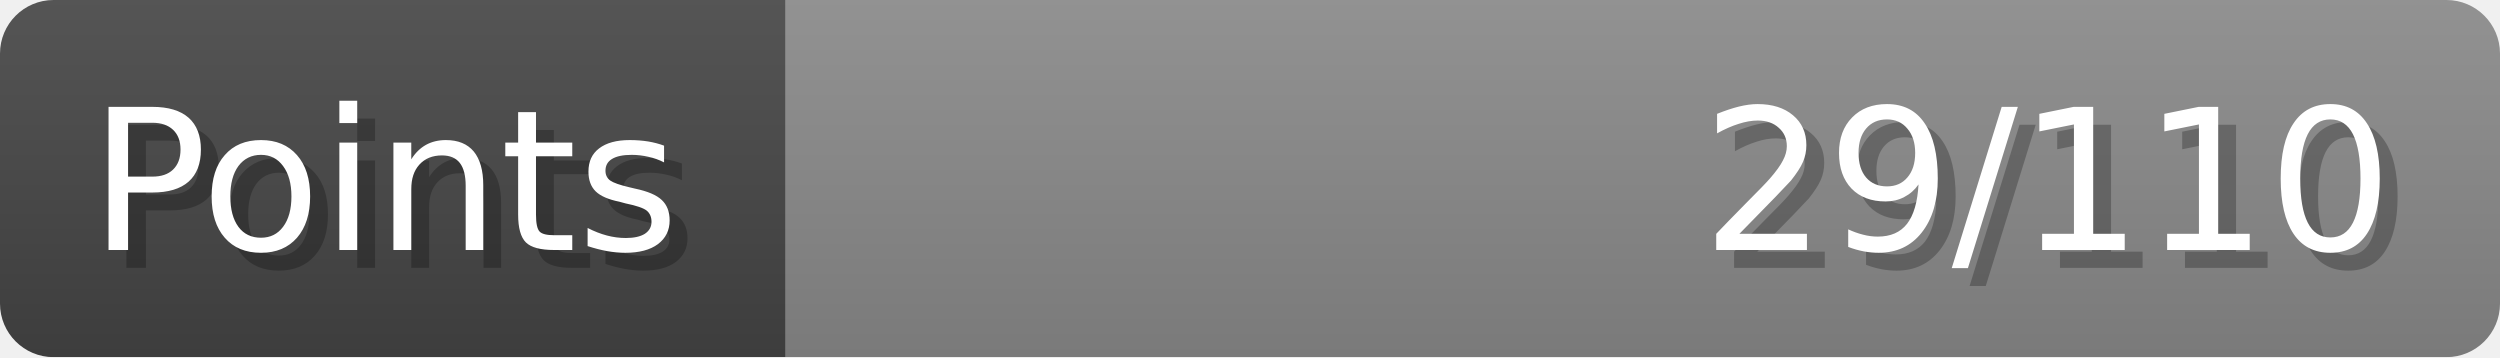
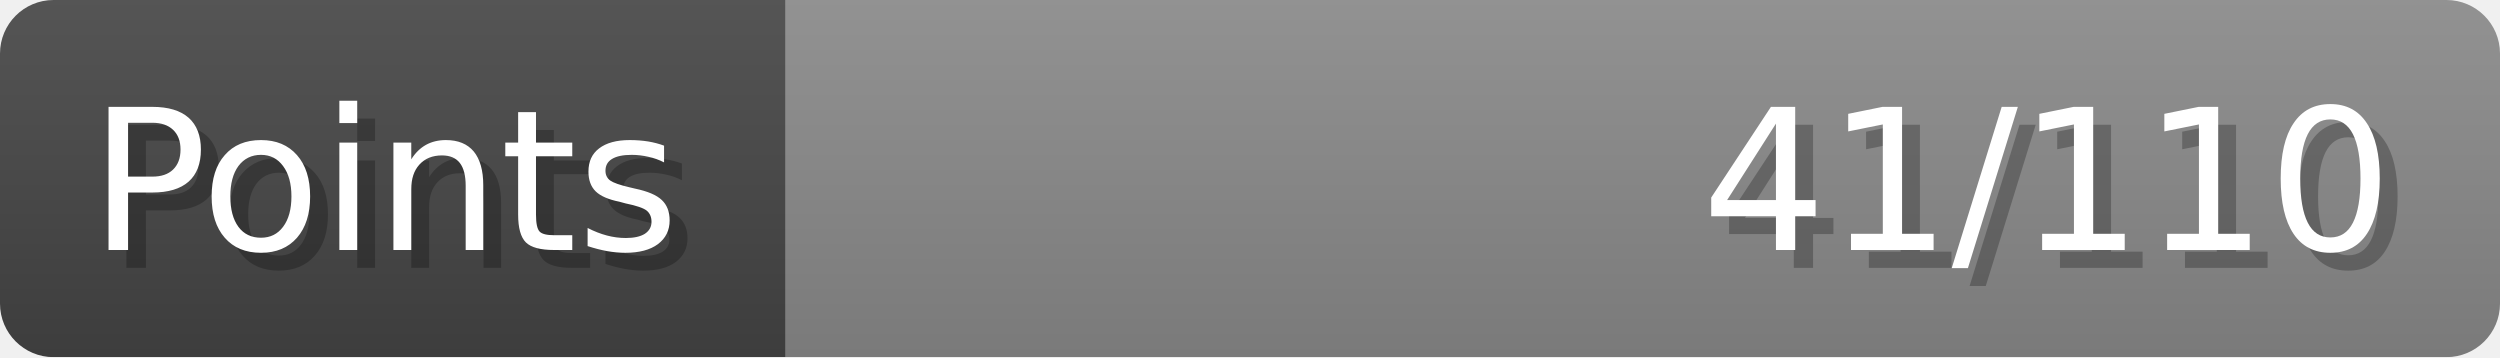
- <svg xmlns="http://www.w3.org/2000/svg" width="140px" height="20px" role="img" aria-label="Points: 29/110">
+ <svg xmlns="http://www.w3.org/2000/svg" width="140px" height="20px" role="img" aria-label="Points: 41/110">
  <linearGradient id="a" x2="0" y2="100%">
    <stop offset="0" stop-opacity=".1" stop-color="#EEE" />
    <stop offset="1" stop-opacity=".1" />
  </linearGradient>
  <mask id="m">
    <rect width="100%" height="100%" rx="3" fill="#FFF" />
  </mask>
  <g mask="url(#m)">
    <rect x="0" y="0" width="44" height="20" fill="#444" />
    <svg x="44" y="0" width="96" height="20">
      <rect width="100%" height="100%" fill="#888888" />
      <rect width="0%" height="100%" fill="#33CC11" transform="">
-         <animate attributeName="width" begin="0.5s" dur="600ms" from="0%" to="26%" repeatCount="1" fill="freeze" calcMode="spline" keyTimes="0; 1" keySplines="0.3, 0.61, 0.355, 1" />
+         <animate attributeName="width" begin="0.5s" dur="600ms" from="0%" to="37%" repeatCount="1" fill="freeze" calcMode="spline" keyTimes="0; 1" keySplines="0.3, 0.61, 0.355, 1" />
      </rect>
    </svg>
    <rect width="140" height="20" fill="url(#a)" />
  </g>
  <g aria-hidden="true" font-size="11" font-family="Verdana, DejaVu Sans, sans-serif" fill="#FFFFFF">
    <text x="6" y="15" fill="#000" opacity="0.25">Points</text>
    <text x="5" y="14">Points</text>
-     <text x="135" y="15" fill="#000" opacity="0.25" text-anchor="end">29/110</text>
-     <text x="134" y="14" text-anchor="end">29/110</text>
+     <text x="135" y="15" fill="#000" opacity="0.25" text-anchor="end">41/110</text>
+     <text x="134" y="14" text-anchor="end">41/110</text>
  </g>
</svg>
